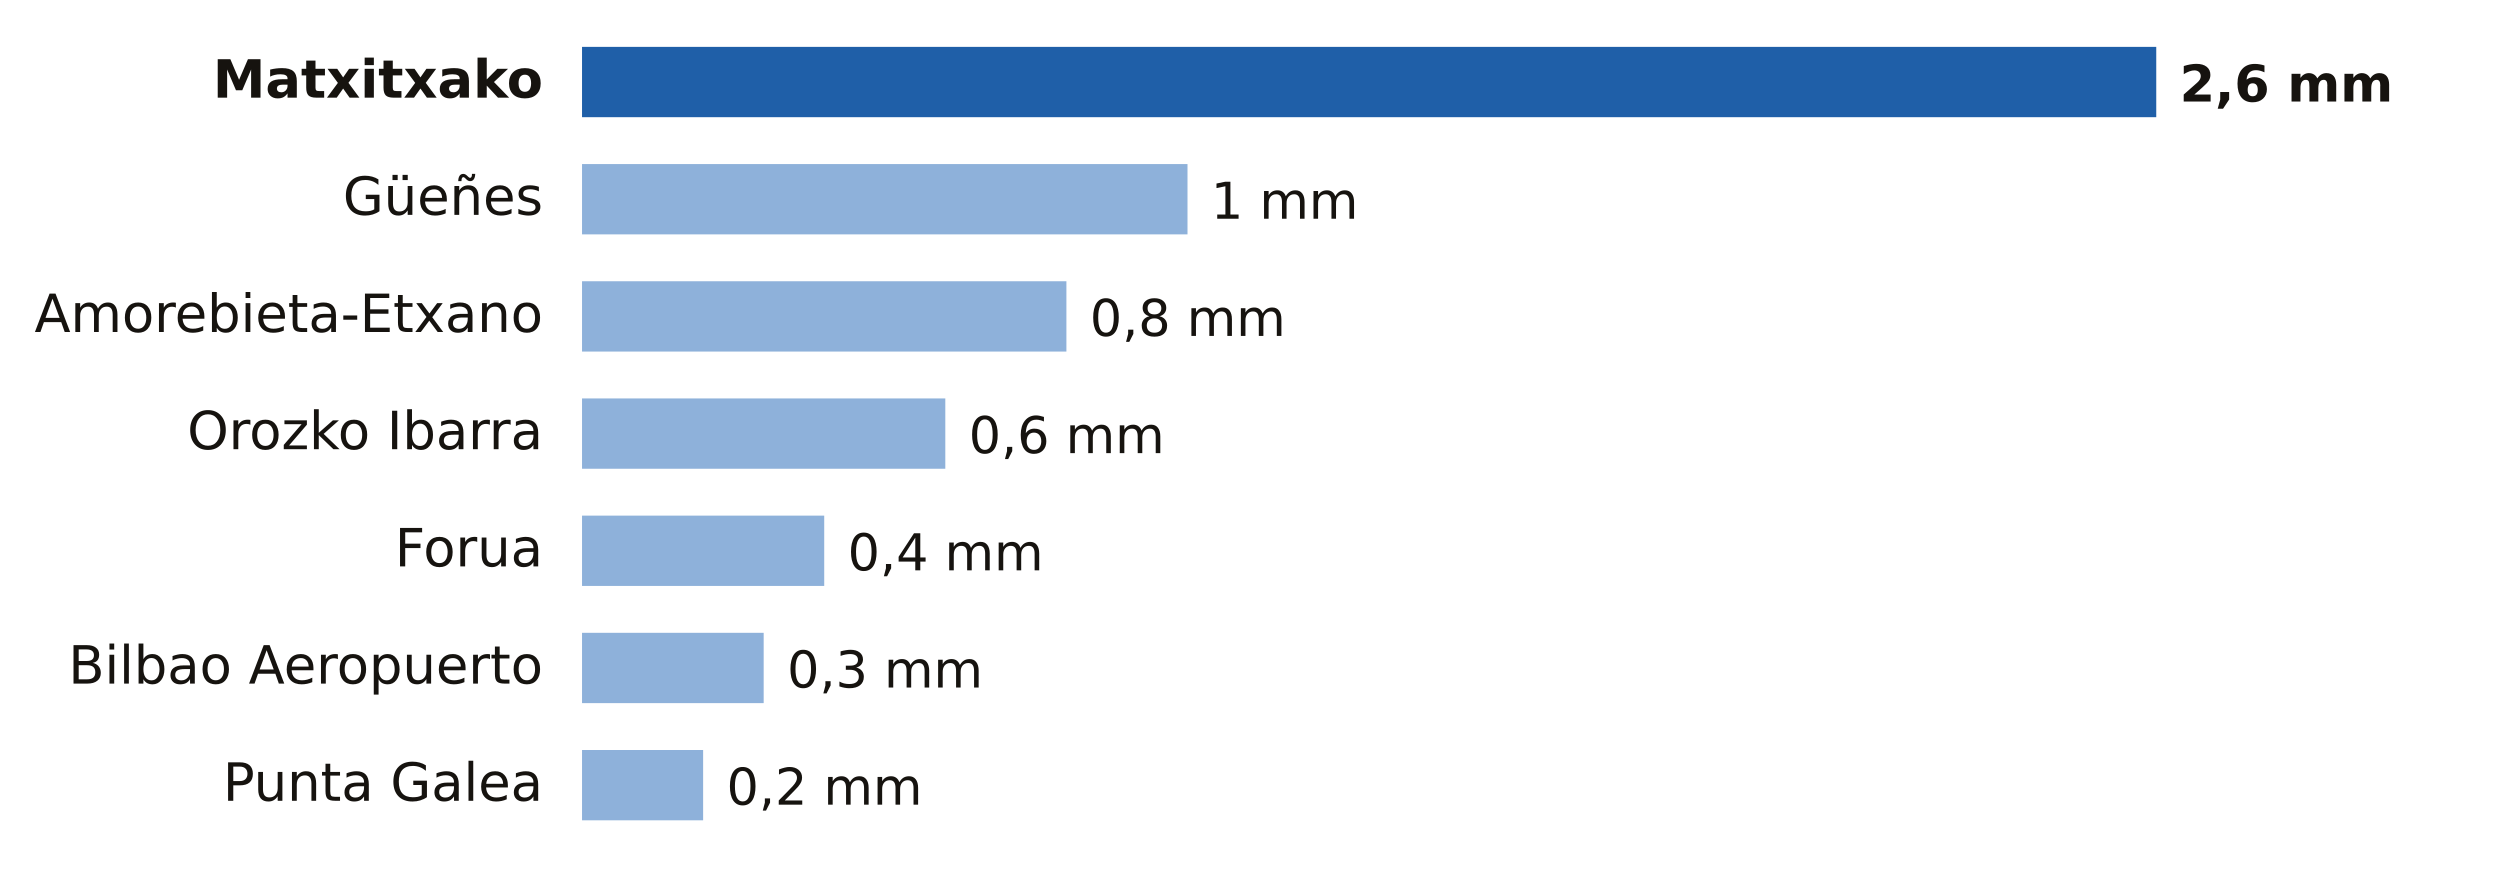
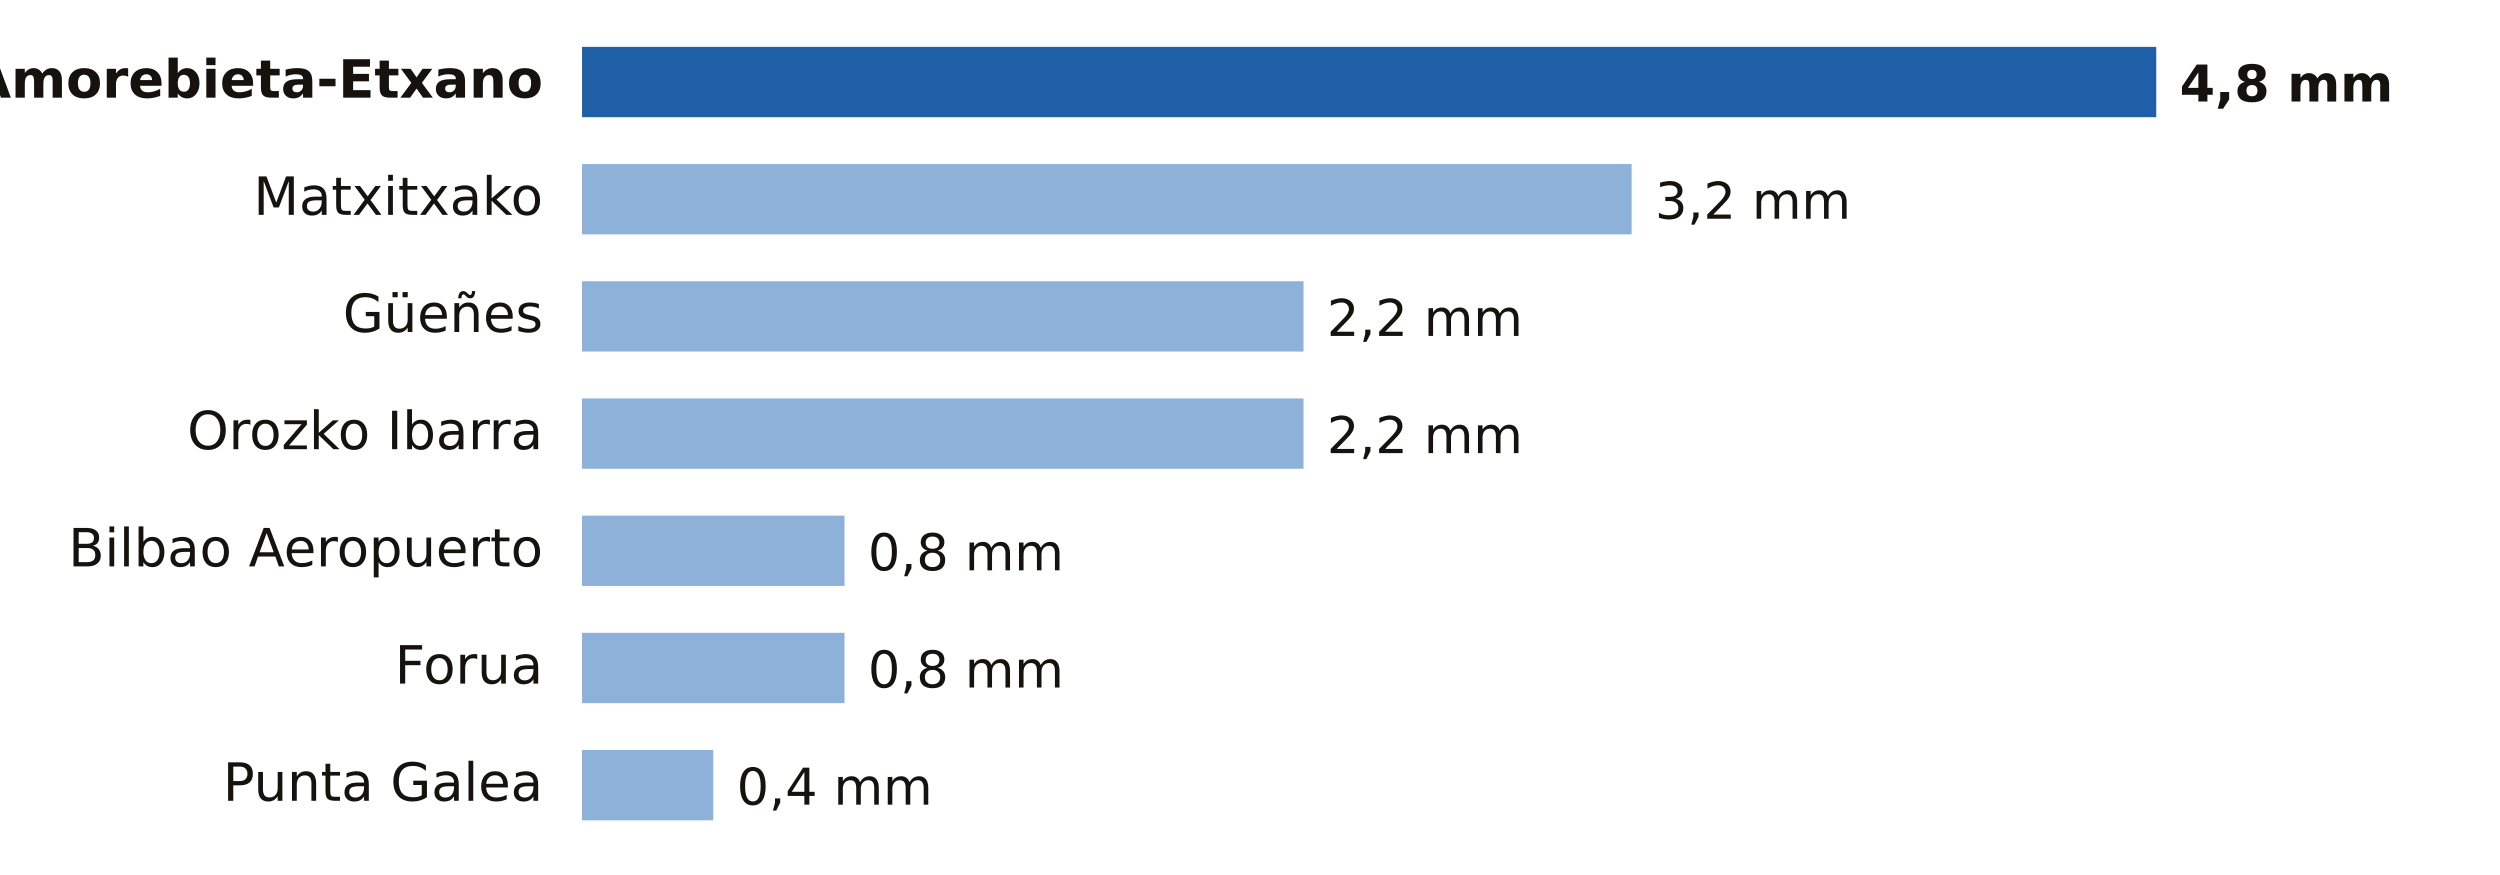
- <svg xmlns="http://www.w3.org/2000/svg" viewBox="0 0 640 224" width="640" height="224" role="img" aria-label="Lluvia entre la medianoche y las 3:00 del miércoles 18 de noviembre en Bizkaia">
+ <svg xmlns="http://www.w3.org/2000/svg" viewBox="0 0 640 224" width="640" height="224" role="img" aria-label="Lluvia entre la medianoche y las 6:00 del miércoles 18 de noviembre en Bizkaia">
  <rect width="640" height="224" fill="#FFFFFF" />
-   <text x="139.0" y="25.0" font-size="13.5" fill="#16130F" text-anchor="end" font-weight="600" font-family="Public Sans, DejaVu Sans, Arial, sans-serif">Matxitxako</text>
+   <text x="139.0" y="25.0" font-size="13.5" fill="#16130F" text-anchor="end" font-weight="600" font-family="Public Sans, DejaVu Sans, Arial, sans-serif">Amorebieta-Etxano</text>
  <rect x="149" y="12" width="403.0" height="18" fill="#1F5FA8" />
-   <text x="558.0" y="26.0" font-size="13" fill="#16130F" text-anchor="start" font-weight="700" font-family="Public Sans, DejaVu Sans, Arial, sans-serif">2,6 mm</text>
-   <text x="139.0" y="55.0" font-size="13.5" fill="#16130F" text-anchor="end" font-weight="400" font-family="Public Sans, DejaVu Sans, Arial, sans-serif">Güeñes</text>
-   <rect x="149" y="42" width="155.0" height="18" fill="#8EB1DA" />
-   <text x="310.0" y="56.0" font-size="13" fill="#16130F" text-anchor="start" font-weight="500" font-family="Public Sans, DejaVu Sans, Arial, sans-serif">1 mm</text>
-   <text x="139.0" y="85.0" font-size="13.5" fill="#16130F" text-anchor="end" font-weight="400" font-family="Public Sans, DejaVu Sans, Arial, sans-serif">Amorebieta-Etxano</text>
-   <rect x="149" y="72" width="124.0" height="18" fill="#8EB1DA" />
-   <text x="279.0" y="86.0" font-size="13" fill="#16130F" text-anchor="start" font-weight="500" font-family="Public Sans, DejaVu Sans, Arial, sans-serif">0,8 mm</text>
+   <text x="558.0" y="26.0" font-size="13" fill="#16130F" text-anchor="start" font-weight="700" font-family="Public Sans, DejaVu Sans, Arial, sans-serif">4,8 mm</text>
+   <text x="139.0" y="55.0" font-size="13.5" fill="#16130F" text-anchor="end" font-weight="400" font-family="Public Sans, DejaVu Sans, Arial, sans-serif">Matxitxako</text>
+   <rect x="149" y="42" width="268.7" height="18" fill="#8EB1DA" />
+   <text x="423.7" y="56.0" font-size="13" fill="#16130F" text-anchor="start" font-weight="500" font-family="Public Sans, DejaVu Sans, Arial, sans-serif">3,2 mm</text>
+   <text x="139.0" y="85.0" font-size="13.5" fill="#16130F" text-anchor="end" font-weight="400" font-family="Public Sans, DejaVu Sans, Arial, sans-serif">Güeñes</text>
+   <rect x="149" y="72" width="184.7" height="18" fill="#8EB1DA" />
+   <text x="339.7" y="86.0" font-size="13" fill="#16130F" text-anchor="start" font-weight="500" font-family="Public Sans, DejaVu Sans, Arial, sans-serif">2,2 mm</text>
  <text x="139.0" y="115.0" font-size="13.5" fill="#16130F" text-anchor="end" font-weight="400" font-family="Public Sans, DejaVu Sans, Arial, sans-serif">Orozko Ibarra</text>
-   <rect x="149" y="102" width="93.0" height="18" fill="#8EB1DA" />
-   <text x="248.0" y="116.0" font-size="13" fill="#16130F" text-anchor="start" font-weight="500" font-family="Public Sans, DejaVu Sans, Arial, sans-serif">0,6 mm</text>
-   <text x="139.0" y="145.0" font-size="13.5" fill="#16130F" text-anchor="end" font-weight="400" font-family="Public Sans, DejaVu Sans, Arial, sans-serif">Forua</text>
-   <rect x="149" y="132" width="62.0" height="18" fill="#8EB1DA" />
-   <text x="217.0" y="146.0" font-size="13" fill="#16130F" text-anchor="start" font-weight="500" font-family="Public Sans, DejaVu Sans, Arial, sans-serif">0,4 mm</text>
-   <text x="139.0" y="175.0" font-size="13.5" fill="#16130F" text-anchor="end" font-weight="400" font-family="Public Sans, DejaVu Sans, Arial, sans-serif">Bilbao Aeropuerto</text>
-   <rect x="149" y="162" width="46.5" height="18" fill="#8EB1DA" />
-   <text x="201.5" y="176.0" font-size="13" fill="#16130F" text-anchor="start" font-weight="500" font-family="Public Sans, DejaVu Sans, Arial, sans-serif">0,3 mm</text>
+   <rect x="149" y="102" width="184.7" height="18" fill="#8EB1DA" />
+   <text x="339.7" y="116.0" font-size="13" fill="#16130F" text-anchor="start" font-weight="500" font-family="Public Sans, DejaVu Sans, Arial, sans-serif">2,2 mm</text>
+   <text x="139.0" y="145.0" font-size="13.5" fill="#16130F" text-anchor="end" font-weight="400" font-family="Public Sans, DejaVu Sans, Arial, sans-serif">Bilbao Aeropuerto</text>
+   <rect x="149" y="132" width="67.2" height="18" fill="#8EB1DA" />
+   <text x="222.2" y="146.0" font-size="13" fill="#16130F" text-anchor="start" font-weight="500" font-family="Public Sans, DejaVu Sans, Arial, sans-serif">0,8 mm</text>
+   <text x="139.0" y="175.0" font-size="13.5" fill="#16130F" text-anchor="end" font-weight="400" font-family="Public Sans, DejaVu Sans, Arial, sans-serif">Forua</text>
+   <rect x="149" y="162" width="67.2" height="18" fill="#8EB1DA" />
+   <text x="222.2" y="176.0" font-size="13" fill="#16130F" text-anchor="start" font-weight="500" font-family="Public Sans, DejaVu Sans, Arial, sans-serif">0,8 mm</text>
  <text x="139.0" y="205.0" font-size="13.5" fill="#16130F" text-anchor="end" font-weight="400" font-family="Public Sans, DejaVu Sans, Arial, sans-serif">Punta Galea</text>
-   <rect x="149" y="192" width="31.0" height="18" fill="#8EB1DA" />
-   <text x="186.0" y="206.0" font-size="13" fill="#16130F" text-anchor="start" font-weight="500" font-family="Public Sans, DejaVu Sans, Arial, sans-serif">0,2 mm</text>
+   <rect x="149" y="192" width="33.6" height="18" fill="#8EB1DA" />
+   <text x="188.6" y="206.0" font-size="13" fill="#16130F" text-anchor="start" font-weight="500" font-family="Public Sans, DejaVu Sans, Arial, sans-serif">0,4 mm</text>
</svg>
